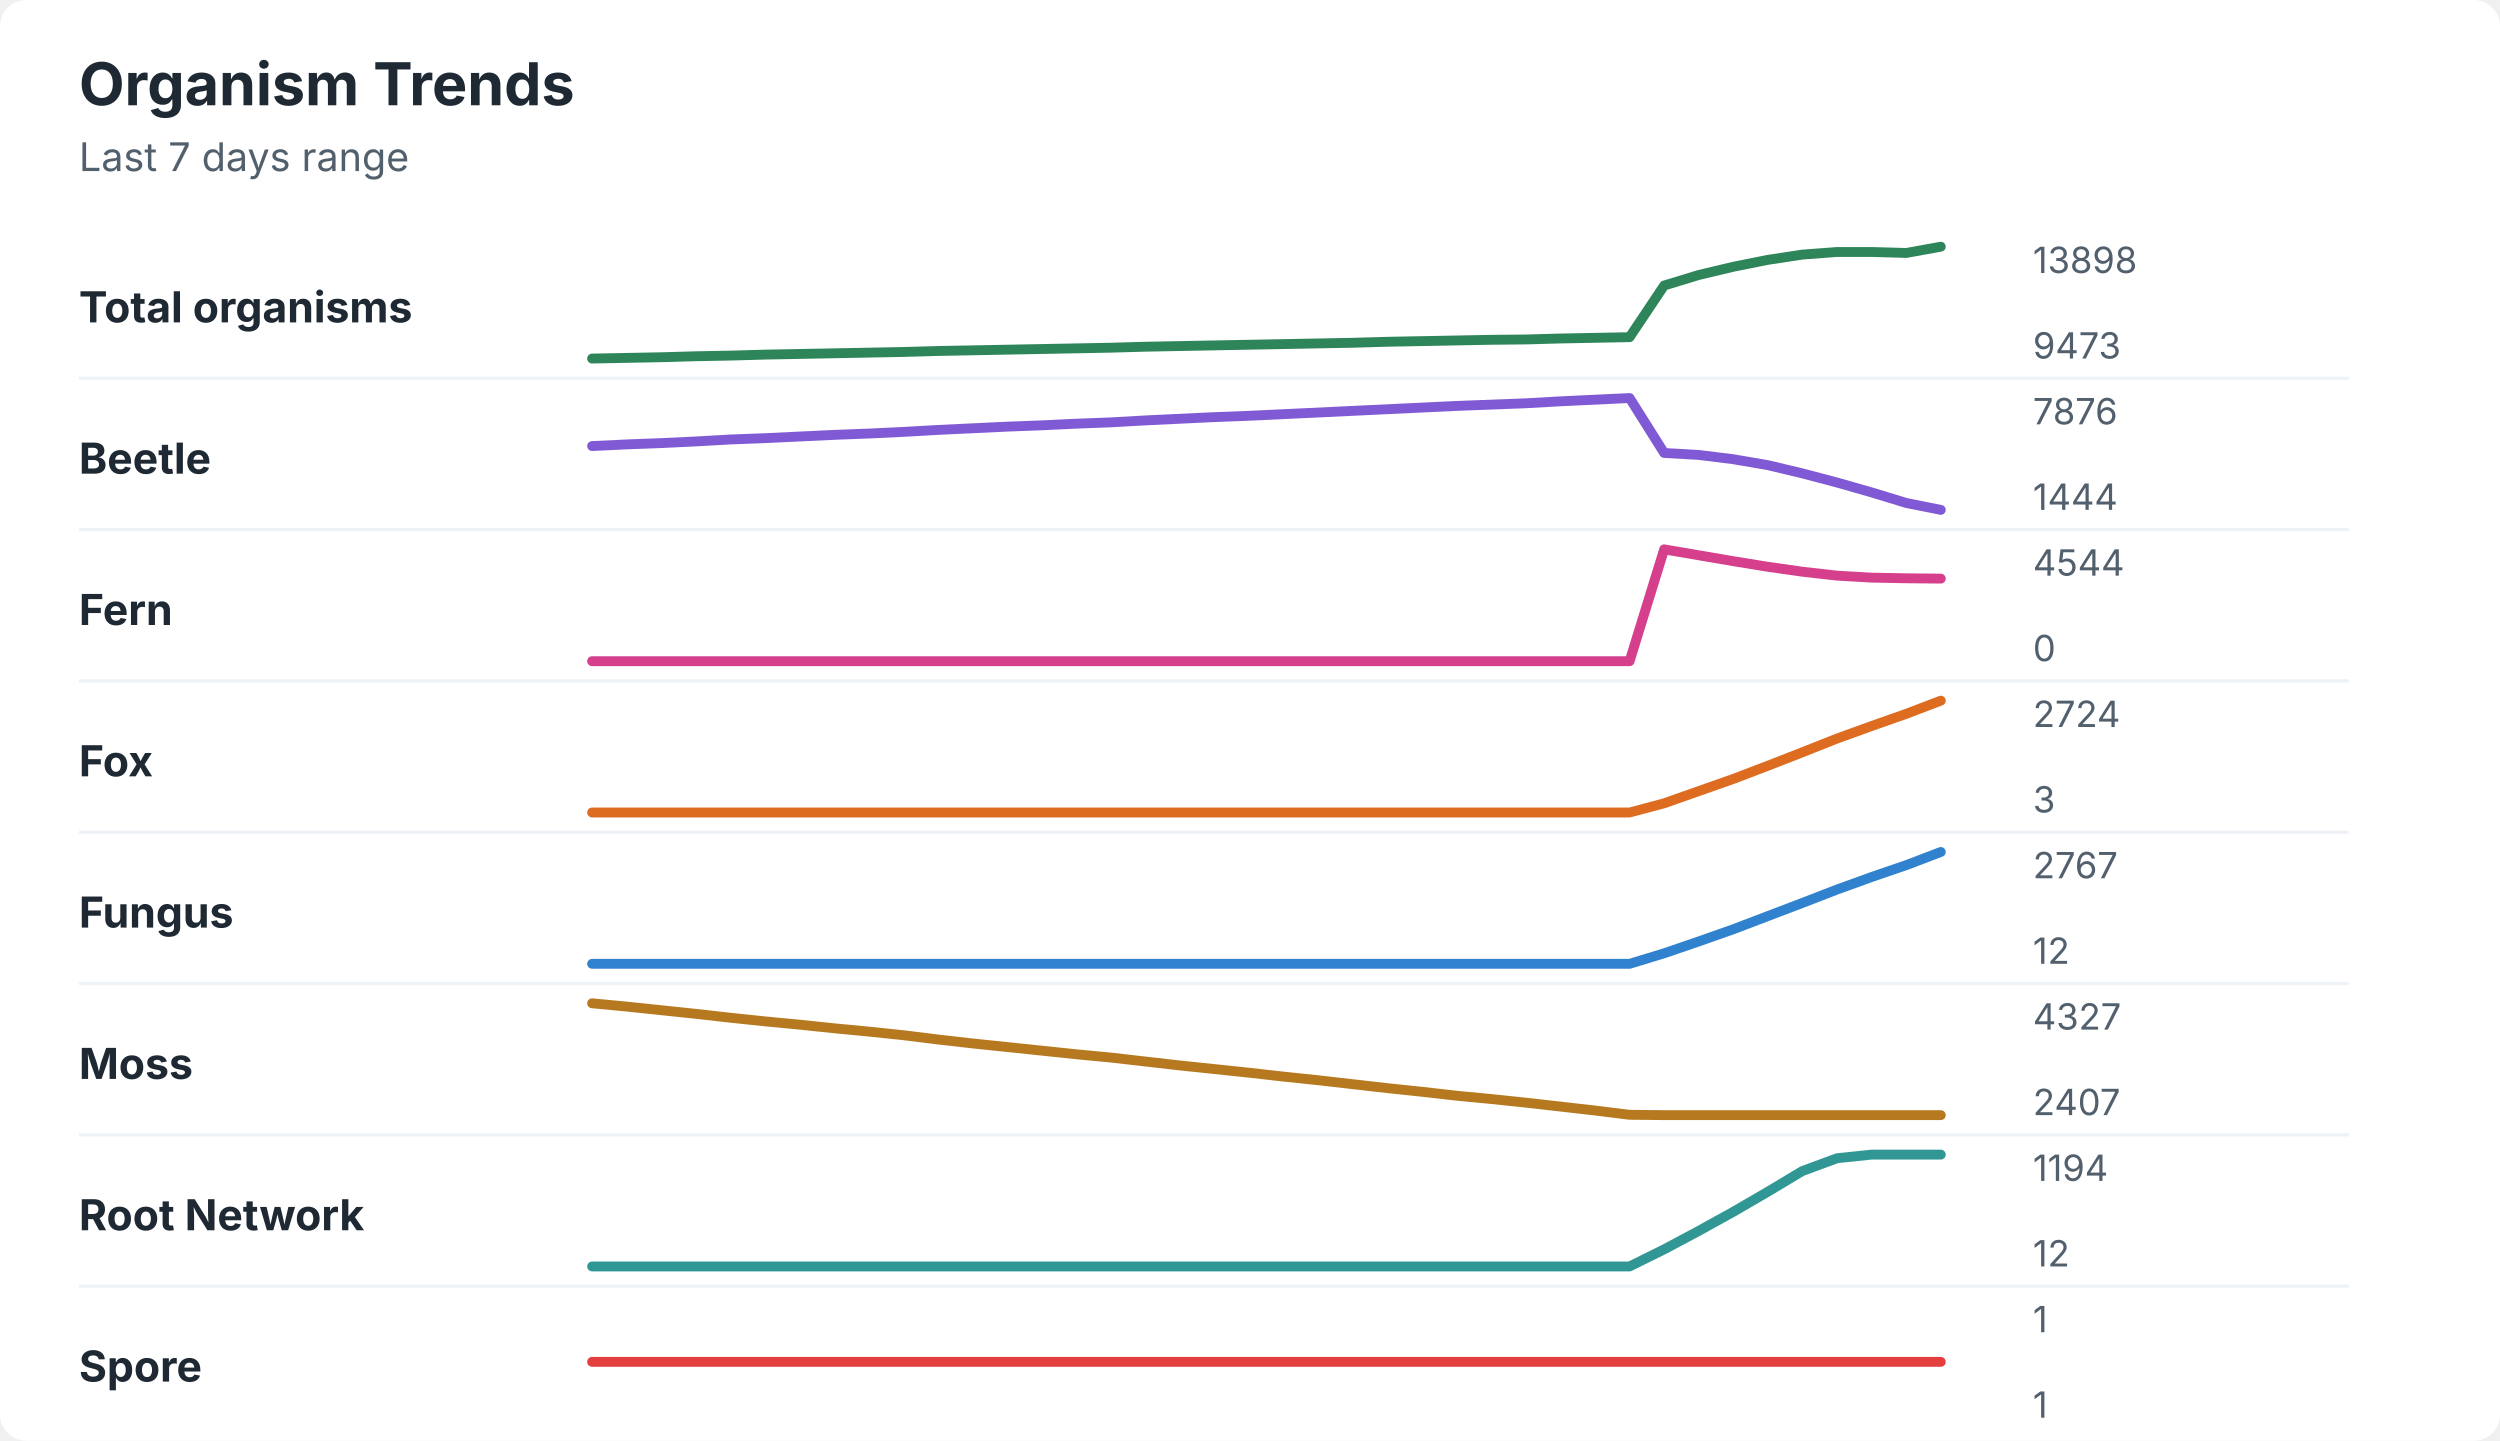
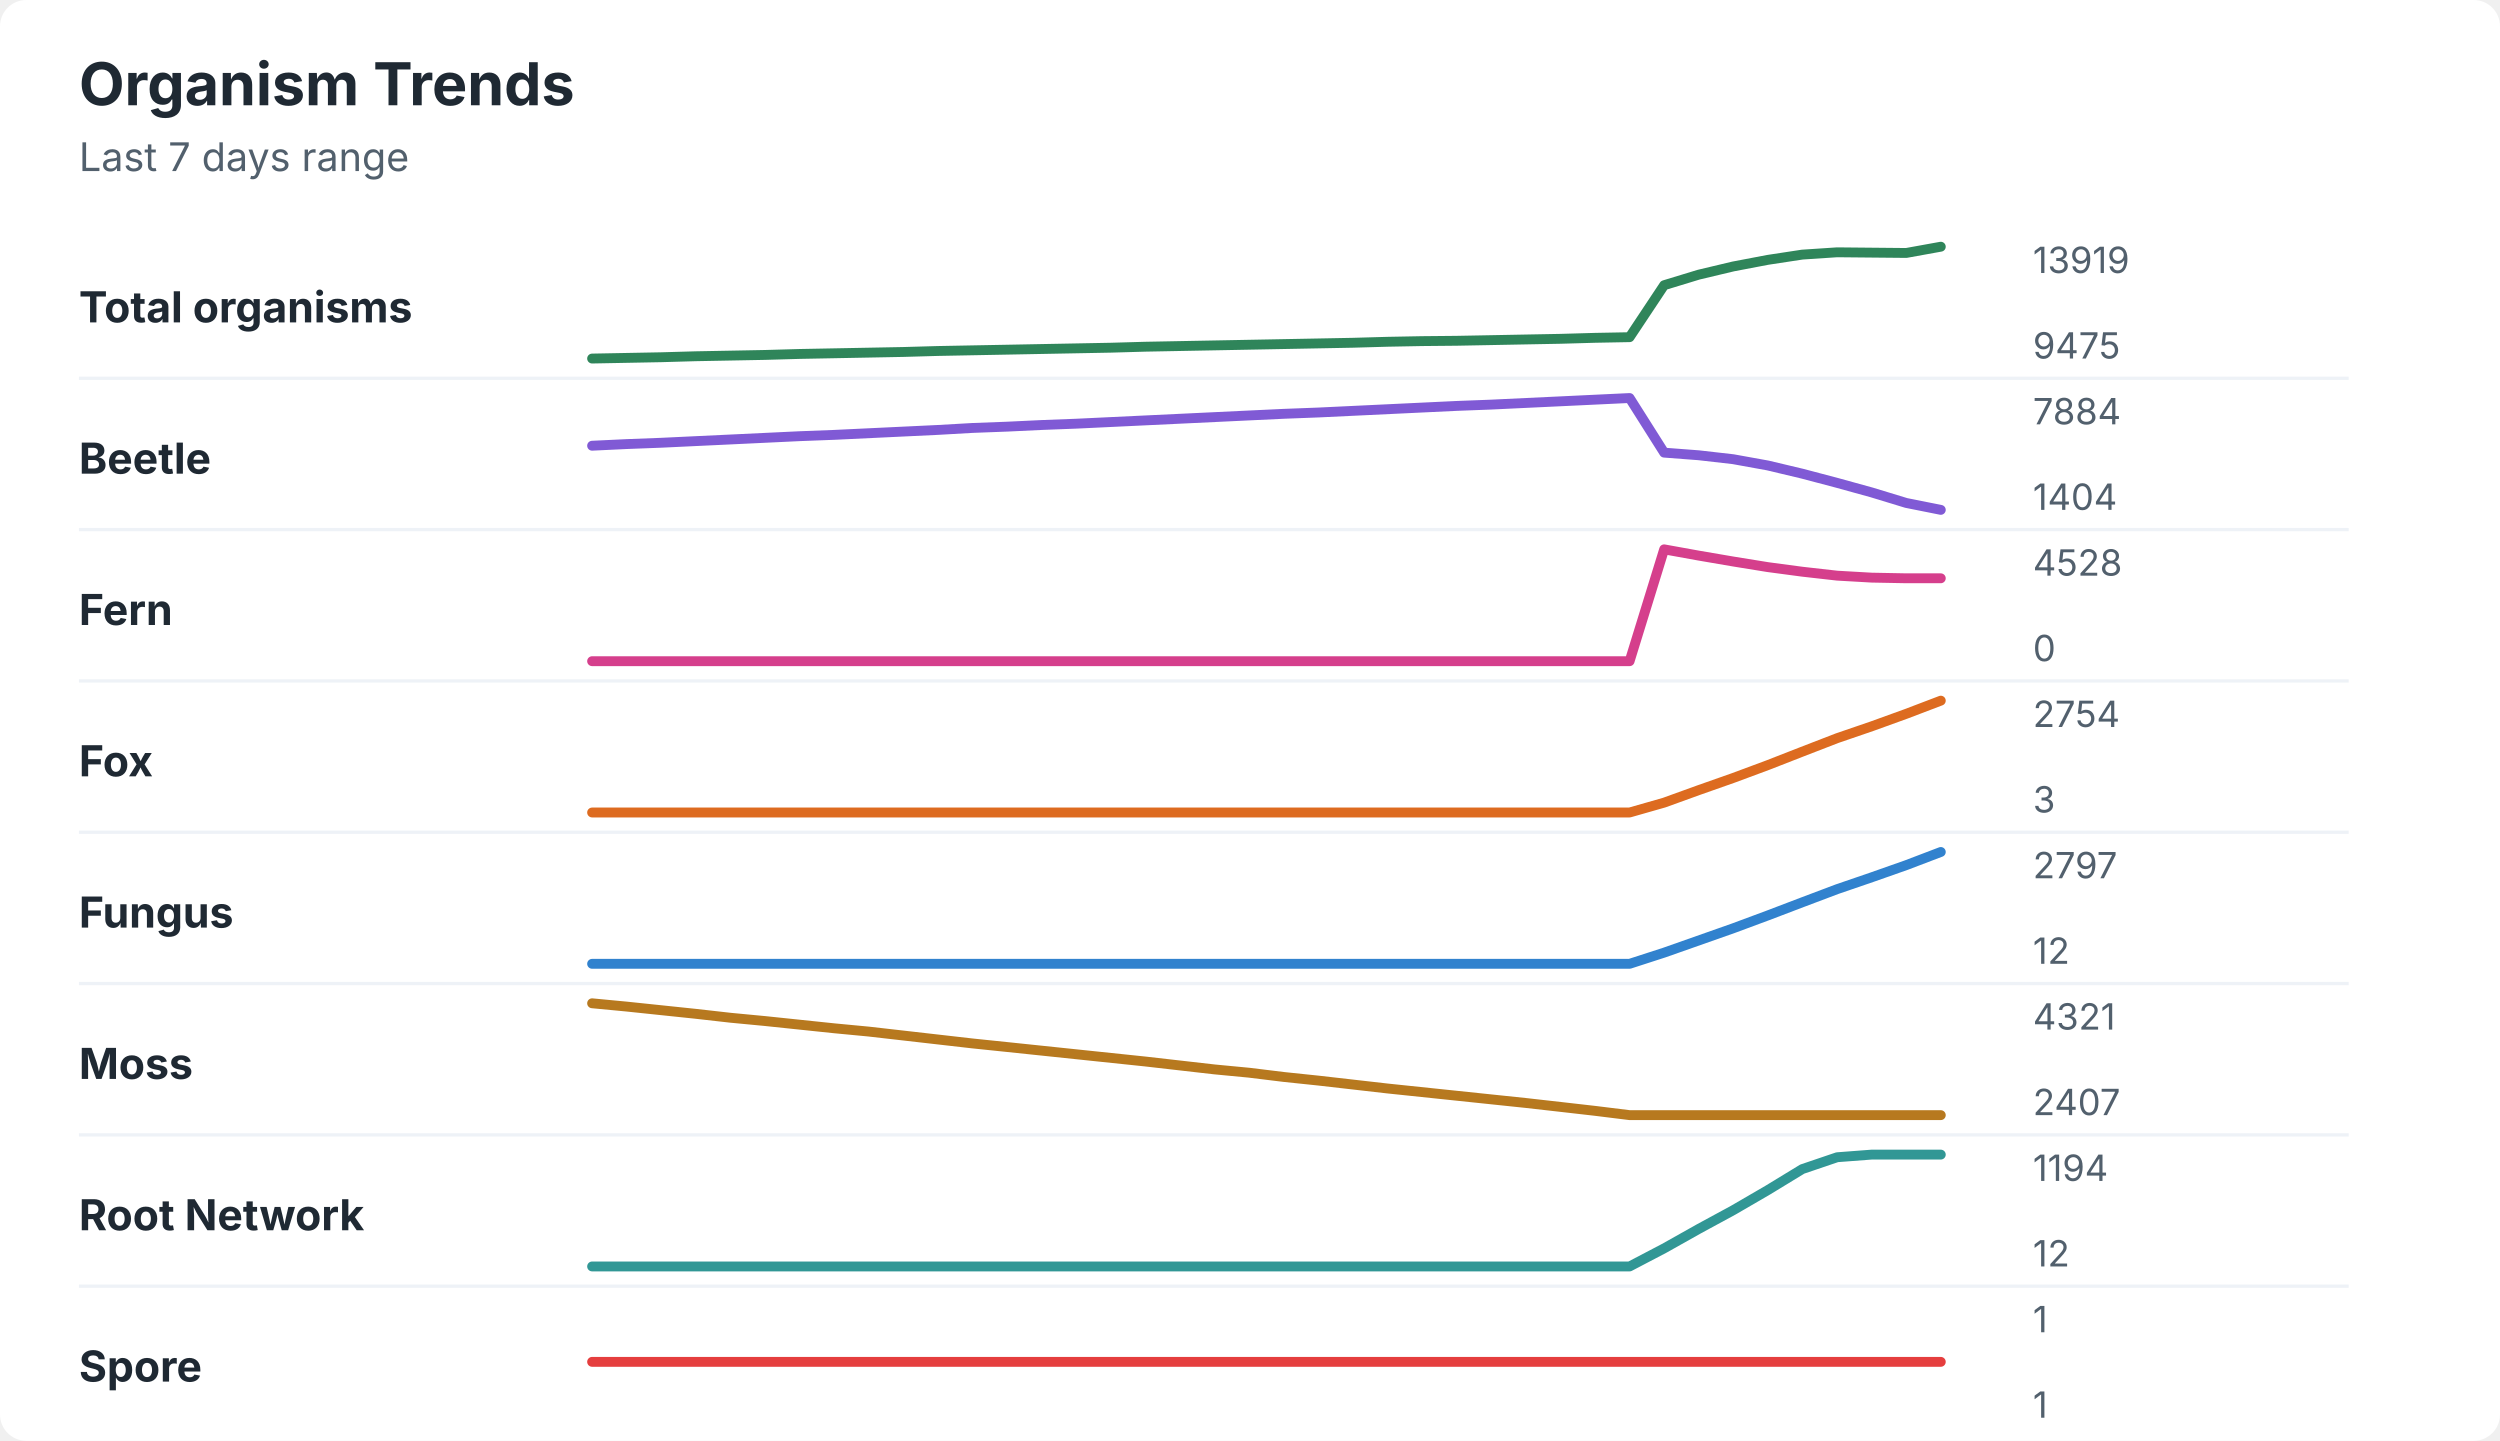
<svg xmlns="http://www.w3.org/2000/svg" width="760" height="438" viewBox="0 0 760 438" role="img" aria-labelledby="title desc">
  <rect width="760" height="438" rx="8" fill="#ffffff" />
  <style>
    text { font-family: -apple-system, BlinkMacSystemFont, "Segoe UI", sans-serif; }
    .title { font-size: 18px; font-weight: 700; fill: #1f2933; }
    .subtitle { font-size: 12px; fill: #52606d; }
    .label { font-size: 13px; font-weight: 650; fill: #1f2933; }
    .axis-value { font-size: 11px; fill: #52606d; }
    .separator { stroke: #eef2f7; stroke-width: 1; }
  </style>
  <text x="24" y="32" class="title">Organism Trends</text>
  <text x="24" y="52" class="subtitle">Last 7 days range</text>
  <text x="24" y="98" class="label">Total organisms</text>
-   <polyline points="180.0,109.0 190.5,108.8 201.0,108.6 211.5,108.3 222.1,108.1 232.6,107.8 243.1,107.6 253.6,107.4 264.1,107.2 274.6,107.0 285.1,106.7 295.6,106.5 306.2,106.3 316.7,106.1 327.2,105.9 337.7,105.7 348.2,105.4 358.7,105.2 369.2,105.0 379.7,104.8 390.3,104.6 400.8,104.4 411.3,104.2 421.8,103.9 432.3,103.7 442.8,103.5 453.3,103.3 463.8,103.2 474.4,102.9 484.9,102.7 495.4,102.5 505.9,86.8 516.4,83.6 526.9,81.1 537.4,79.0 547.9,77.4 558.5,76.6 569.0,76.6 579.5,76.9 590.0,75.0 " fill="none" stroke="#2f855a" stroke-width="3" stroke-linecap="round" stroke-linejoin="round" />
-   <text x="618" y="83" class="axis-value">13898</text>
-   <text x="618" y="109" class="axis-value">9473</text>
+   <polyline points="180.0,109.0 190.5,108.8 201.0,108.6 211.5,108.3 222.1,108.1 232.6,107.9 243.1,107.6 253.6,107.4 264.1,107.2 274.6,107.0 285.1,106.7 295.6,106.5 306.2,106.3 316.7,106.1 327.2,105.9 337.7,105.7 348.2,105.4 358.7,105.2 369.2,105.0 379.7,104.8 390.3,104.6 400.8,104.4 411.3,104.2 421.8,103.9 432.3,103.7 442.8,103.6 453.3,103.4 463.8,103.2 474.4,103.0 484.9,102.7 495.4,102.5 505.9,86.7 516.4,83.5 526.9,81.0 537.4,79.0 547.9,77.4 558.5,76.7 569.0,76.8 579.5,76.9 590.0,75.0 " fill="none" stroke="#2f855a" stroke-width="3" stroke-linecap="round" stroke-linejoin="round" />
+   <text x="618" y="83" class="axis-value">13919</text>
+   <text x="618" y="109" class="axis-value">9475</text>
  <line x1="24" y1="115.0" x2="714" y2="115.0" class="separator" />
  <text x="24" y="144" class="label">Beetle</text>
-   <polyline points="180.0,135.6 190.5,135.1 201.0,134.7 211.5,134.2 222.1,133.6 232.6,133.2 243.1,132.7 253.6,132.2 264.1,131.8 274.6,131.3 285.1,130.7 295.6,130.2 306.2,129.7 316.7,129.3 327.2,128.8 337.7,128.4 348.2,127.8 358.7,127.3 369.2,126.8 379.7,126.4 390.3,125.9 400.8,125.4 411.3,124.9 421.8,124.4 432.3,123.9 442.8,123.4 453.3,123.0 463.8,122.6 474.4,122.0 484.9,121.5 495.4,121.0 505.9,137.7 516.4,138.3 526.9,139.6 537.4,141.4 547.9,143.9 558.5,146.7 569.0,149.7 579.5,152.9 590.0,155.0 " fill="none" stroke="#805ad5" stroke-width="3" stroke-linecap="round" stroke-linejoin="round" />
-   <text x="618" y="129" class="axis-value">7876</text>
-   <text x="618" y="155" class="axis-value">1444</text>
+   <polyline points="180.0,135.5 190.5,135.0 201.0,134.6 211.5,134.1 222.1,133.6 232.6,133.1 243.1,132.6 253.6,132.2 264.1,131.7 274.6,131.2 285.1,130.7 295.6,130.1 306.2,129.7 316.7,129.2 327.2,128.8 337.7,128.3 348.2,127.8 358.7,127.3 369.2,126.8 379.7,126.3 390.3,125.8 400.8,125.4 411.3,124.9 421.8,124.4 432.3,123.9 442.8,123.4 453.3,123.0 463.8,122.5 474.4,122.0 484.9,121.5 495.4,121.0 505.9,137.6 516.4,138.4 526.9,139.6 537.4,141.5 547.9,144.0 558.5,146.8 569.0,149.7 579.5,152.9 590.0,155.0 " fill="none" stroke="#805ad5" stroke-width="3" stroke-linecap="round" stroke-linejoin="round" />
+   <text x="618" y="129" class="axis-value">7884</text>
+   <text x="618" y="155" class="axis-value">1404</text>
  <line x1="24" y1="161.0" x2="714" y2="161.0" class="separator" />
  <text x="24" y="190" class="label">Fern</text>
-   <polyline points="180.0,201.0 190.5,201.0 201.0,201.0 211.5,201.0 222.1,201.0 232.6,201.0 243.1,201.0 253.6,201.0 264.1,201.0 274.6,201.0 285.1,201.0 295.6,201.0 306.2,201.0 316.7,201.0 327.2,201.0 337.7,201.0 348.2,201.0 358.7,201.0 369.2,201.0 379.7,201.0 390.3,201.0 400.8,201.0 411.3,201.0 421.8,201.0 432.3,201.0 442.8,201.0 453.3,201.0 463.8,201.0 474.4,201.0 484.9,201.0 495.4,201.0 505.9,167.0 516.4,168.8 526.9,170.6 537.4,172.3 547.9,173.8 558.5,175.0 569.0,175.6 579.5,175.8 590.0,175.9 " fill="none" stroke="#d53f8c" stroke-width="3" stroke-linecap="round" stroke-linejoin="round" />
-   <text x="618" y="175" class="axis-value">4544</text>
+   <polyline points="180.0,201.0 190.5,201.0 201.0,201.0 211.5,201.0 222.1,201.0 232.6,201.0 243.1,201.0 253.6,201.0 264.1,201.0 274.6,201.0 285.1,201.0 295.6,201.0 306.2,201.0 316.7,201.0 327.2,201.0 337.7,201.0 348.2,201.0 358.7,201.0 369.2,201.0 379.7,201.0 390.3,201.0 400.8,201.0 411.3,201.0 421.8,201.0 432.3,201.0 442.8,201.0 453.3,201.0 463.8,201.0 474.4,201.0 484.9,201.0 495.4,201.0 505.9,167.0 516.4,168.9 526.9,170.7 537.4,172.4 547.9,173.8 558.5,175.0 569.0,175.6 579.5,175.8 590.0,175.8 " fill="none" stroke="#d53f8c" stroke-width="3" stroke-linecap="round" stroke-linejoin="round" />
+   <text x="618" y="175" class="axis-value">4528</text>
  <text x="618" y="201" class="axis-value">0</text>
  <line x1="24" y1="207.0" x2="714" y2="207.0" class="separator" />
  <text x="24" y="236" class="label">Fox</text>
-   <polyline points="180.0,247.0 190.5,247.0 201.0,247.0 211.5,247.0 222.1,247.0 232.6,247.0 243.1,247.0 253.6,247.0 264.1,247.0 274.6,247.0 285.1,247.0 295.6,247.0 306.2,247.0 316.7,247.0 327.2,247.0 337.7,247.0 348.2,247.0 358.7,247.0 369.2,247.0 379.7,247.0 390.3,247.0 400.8,247.0 411.3,247.0 421.8,247.0 432.3,247.0 442.8,247.0 453.3,247.0 463.8,247.0 474.4,247.0 484.9,247.0 495.4,247.0 505.9,244.2 516.4,240.5 526.9,236.8 537.4,232.8 547.9,228.7 558.5,224.5 569.0,220.7 579.5,217.0 590.0,213.0 " fill="none" stroke="#dd6b20" stroke-width="3" stroke-linecap="round" stroke-linejoin="round" />
-   <text x="618" y="221" class="axis-value">2724</text>
+   <polyline points="180.0,247.0 190.5,247.0 201.0,247.0 211.5,247.0 222.1,247.0 232.6,247.0 243.1,247.0 253.6,247.0 264.1,247.0 274.6,247.0 285.1,247.0 295.6,247.0 306.2,247.0 316.7,247.0 327.2,247.0 337.7,247.0 348.2,247.0 358.7,247.0 369.2,247.0 379.7,247.0 390.3,247.0 400.8,247.0 411.3,247.0 421.8,247.0 432.3,247.0 442.8,247.0 453.3,247.0 463.8,247.0 474.4,247.0 484.9,247.0 495.4,247.0 505.9,244.0 516.4,240.2 526.9,236.5 537.4,232.6 547.9,228.5 558.5,224.4 569.0,220.8 579.5,217.0 590.0,213.0 " fill="none" stroke="#dd6b20" stroke-width="3" stroke-linecap="round" stroke-linejoin="round" />
+   <text x="618" y="221" class="axis-value">2754</text>
  <text x="618" y="247" class="axis-value">3</text>
  <line x1="24" y1="253.0" x2="714" y2="253.0" class="separator" />
  <text x="24" y="282" class="label">Fungus</text>
-   <polyline points="180.0,293.0 190.5,293.0 201.0,293.0 211.5,293.0 222.1,293.0 232.6,293.0 243.1,293.0 253.6,293.0 264.1,293.0 274.6,293.0 285.1,293.0 295.6,293.0 306.2,293.0 316.7,293.0 327.2,293.0 337.7,293.0 348.2,293.0 358.7,293.0 369.2,293.0 379.7,293.0 390.3,293.0 400.8,293.0 411.3,293.0 421.8,293.0 432.3,293.0 442.8,293.0 453.3,293.0 463.8,293.0 474.4,293.0 484.9,293.0 495.4,293.0 505.9,289.8 516.4,286.2 526.9,282.5 537.4,278.5 547.9,274.5 558.5,270.4 569.0,266.6 579.5,263.0 590.0,259.0 " fill="none" stroke="#3182ce" stroke-width="3" stroke-linecap="round" stroke-linejoin="round" />
-   <text x="618" y="267" class="axis-value">2767</text>
+   <polyline points="180.0,293.0 190.5,293.0 201.0,293.0 211.5,293.0 222.1,293.0 232.6,293.0 243.1,293.0 253.6,293.0 264.1,293.0 274.6,293.0 285.1,293.0 295.6,293.0 306.2,293.0 316.7,293.0 327.2,293.0 337.7,293.0 348.2,293.0 358.7,293.0 369.2,293.0 379.7,293.0 390.3,293.0 400.8,293.0 411.3,293.0 421.8,293.0 432.3,293.0 442.8,293.0 453.3,293.0 463.8,293.0 474.4,293.0 484.9,293.0 495.4,293.0 505.9,289.6 516.4,285.9 526.9,282.2 537.4,278.3 547.9,274.3 558.5,270.3 569.0,266.7 579.5,263.0 590.0,259.0 " fill="none" stroke="#3182ce" stroke-width="3" stroke-linecap="round" stroke-linejoin="round" />
+   <text x="618" y="267" class="axis-value">2797</text>
  <text x="618" y="293" class="axis-value">12</text>
  <line x1="24" y1="299.0" x2="714" y2="299.0" class="separator" />
  <text x="24" y="328" class="label">Moss</text>
-   <polyline points="180.0,305.0 190.5,306.0 201.0,307.1 211.5,308.2 222.1,309.4 232.6,310.5 243.1,311.5 253.6,312.6 264.1,313.6 274.6,314.7 285.1,316.0 295.6,317.2 306.2,318.3 316.7,319.4 327.2,320.5 337.7,321.5 348.2,322.7 358.7,323.9 369.2,325.0 379.7,326.1 390.3,327.3 400.8,328.4 411.3,329.6 421.8,330.8 432.3,331.9 442.8,333.1 453.3,334.1 463.8,335.2 474.4,336.4 484.9,337.6 495.4,338.9 505.9,339.0 516.4,339.0 526.9,339.0 537.4,339.0 547.9,339.0 558.5,339.0 569.0,339.0 579.5,339.0 590.0,339.0 " fill="none" stroke="#b7791f" stroke-width="3" stroke-linecap="round" stroke-linejoin="round" />
-   <text x="618" y="313" class="axis-value">4327</text>
+   <polyline points="180.0,305.0 190.5,306.0 201.0,307.1 211.5,308.2 222.1,309.4 232.6,310.4 243.1,311.5 253.6,312.6 264.1,313.6 274.6,314.8 285.1,316.0 295.6,317.2 306.2,318.3 316.7,319.4 327.2,320.5 337.7,321.6 348.2,322.7 358.7,323.9 369.2,325.1 379.7,326.1 390.3,327.4 400.8,328.5 411.3,329.7 421.8,330.9 432.3,332.0 442.8,333.1 453.3,334.2 463.8,335.3 474.4,336.5 484.9,337.7 495.4,339.0 505.9,339.0 516.4,339.0 526.9,339.0 537.4,339.0 547.9,339.0 558.5,339.0 569.0,339.0 579.5,339.0 590.0,339.0 " fill="none" stroke="#b7791f" stroke-width="3" stroke-linecap="round" stroke-linejoin="round" />
+   <text x="618" y="313" class="axis-value">4321</text>
  <text x="618" y="339" class="axis-value">2407</text>
  <line x1="24" y1="345.0" x2="714" y2="345.0" class="separator" />
  <text x="24" y="374" class="label">Root Network</text>
-   <polyline points="180.0,385.0 190.5,385.0 201.0,385.0 211.5,385.0 222.1,385.0 232.6,385.0 243.1,385.0 253.6,385.0 264.1,385.0 274.6,385.0 285.1,385.0 295.6,385.0 306.2,385.0 316.7,385.0 327.2,385.0 337.7,385.0 348.2,385.0 358.7,385.0 369.2,385.0 379.7,385.0 390.3,385.0 400.8,385.0 411.3,385.0 421.8,385.0 432.3,385.0 442.8,385.0 453.3,385.0 463.8,385.0 474.4,385.0 484.9,385.0 495.4,385.0 505.9,379.8 516.4,374.2 526.9,368.4 537.4,362.3 547.9,356.0 558.5,352.1 569.0,351.0 579.5,351.0 590.0,351.0 " fill="none" stroke="#319795" stroke-width="3" stroke-linecap="round" stroke-linejoin="round" />
+   <polyline points="180.0,385.0 190.5,385.0 201.0,385.0 211.5,385.0 222.1,385.0 232.6,385.0 243.1,385.0 253.6,385.0 264.1,385.0 274.6,385.0 285.1,385.0 295.6,385.0 306.2,385.0 316.7,385.0 327.2,385.0 337.7,385.0 348.2,385.0 358.7,385.0 369.2,385.0 379.7,385.0 390.3,385.0 400.8,385.0 411.3,385.0 421.8,385.0 432.3,385.0 442.8,385.0 453.3,385.0 463.8,385.0 474.4,385.0 484.9,385.0 495.4,385.0 505.9,379.5 516.4,373.6 526.9,367.9 537.4,361.8 547.9,355.4 558.5,351.8 569.0,351.0 579.5,351.0 590.0,351.0 " fill="none" stroke="#319795" stroke-width="3" stroke-linecap="round" stroke-linejoin="round" />
  <text x="618" y="359" class="axis-value">1194</text>
  <text x="618" y="385" class="axis-value">12</text>
  <line x1="24" y1="391.0" x2="714" y2="391.0" class="separator" />
  <text x="24" y="420" class="label">Spore</text>
  <polyline points="180.0,414.0 190.5,414.0 201.0,414.0 211.5,414.0 222.1,414.0 232.6,414.0 243.1,414.0 253.6,414.0 264.1,414.0 274.6,414.0 285.1,414.0 295.6,414.0 306.2,414.0 316.7,414.0 327.2,414.0 337.7,414.0 348.2,414.0 358.7,414.0 369.2,414.0 379.7,414.0 390.3,414.0 400.8,414.0 411.3,414.0 421.8,414.0 432.3,414.0 442.8,414.0 453.3,414.0 463.8,414.0 474.4,414.0 484.9,414.0 495.4,414.0 505.9,414.0 516.4,414.0 526.9,414.0 537.4,414.0 547.9,414.0 558.5,414.0 569.0,414.0 579.5,414.0 590.0,414.0 " fill="none" stroke="#e53e3e" stroke-width="3" stroke-linecap="round" stroke-linejoin="round" />
  <text x="618" y="405" class="axis-value">1</text>
  <text x="618" y="431" class="axis-value">1</text>
</svg>
